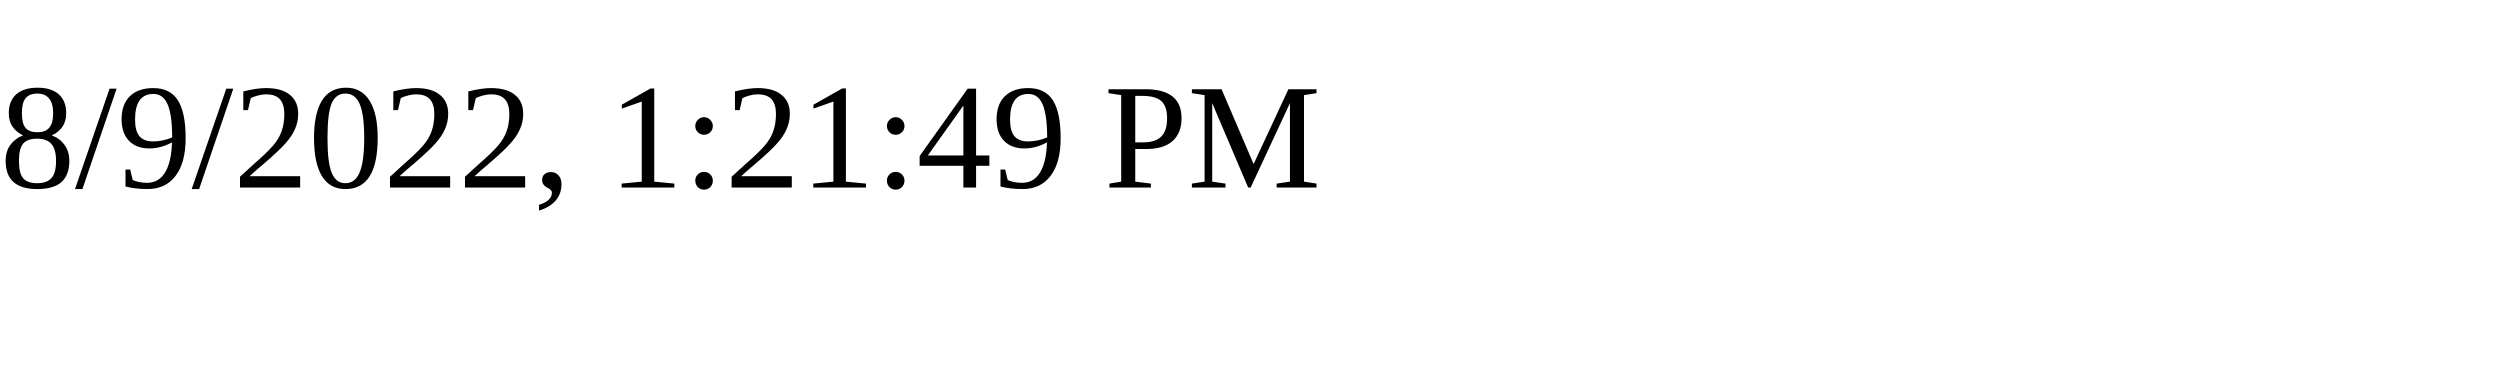
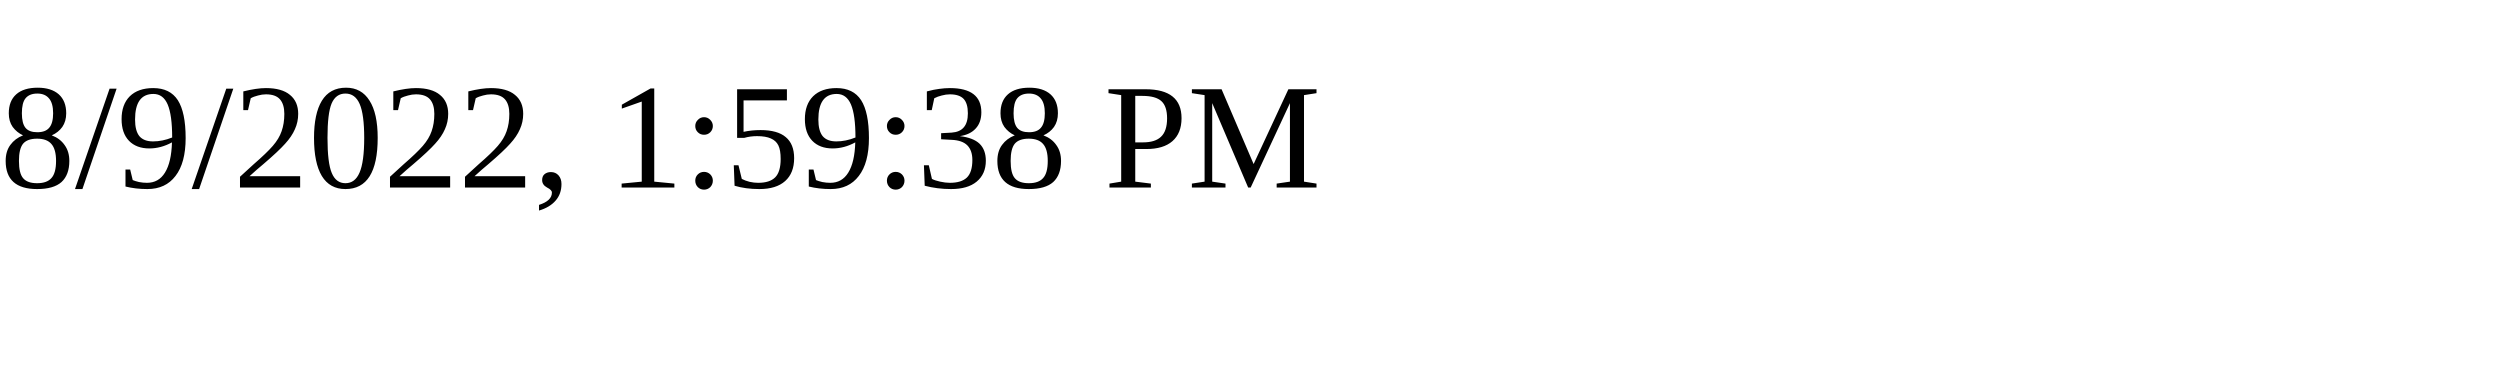
<svg xmlns="http://www.w3.org/2000/svg" height="30" width="200">
-   <text x="0" y="15">8/9/2022, 1:21:49 PM</text>
+   <text x="0" y="15">8/9/2022, 1:59:38 PM</text>
</svg>
